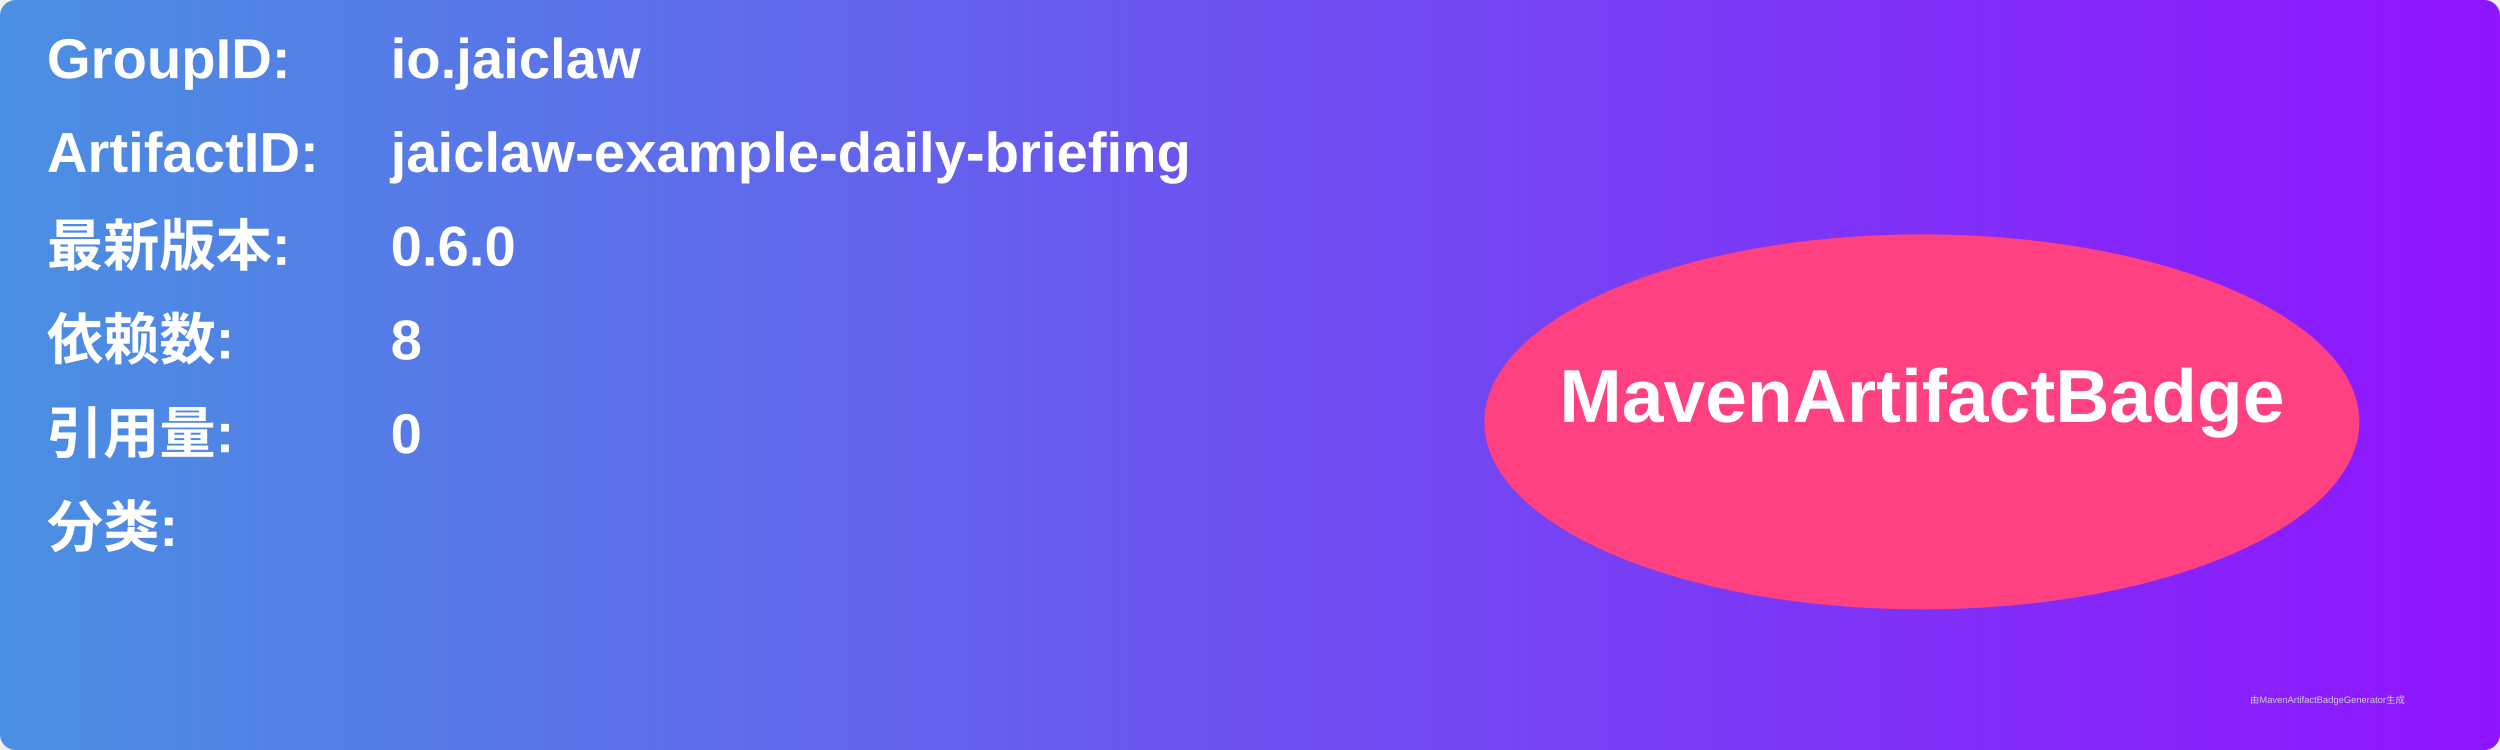
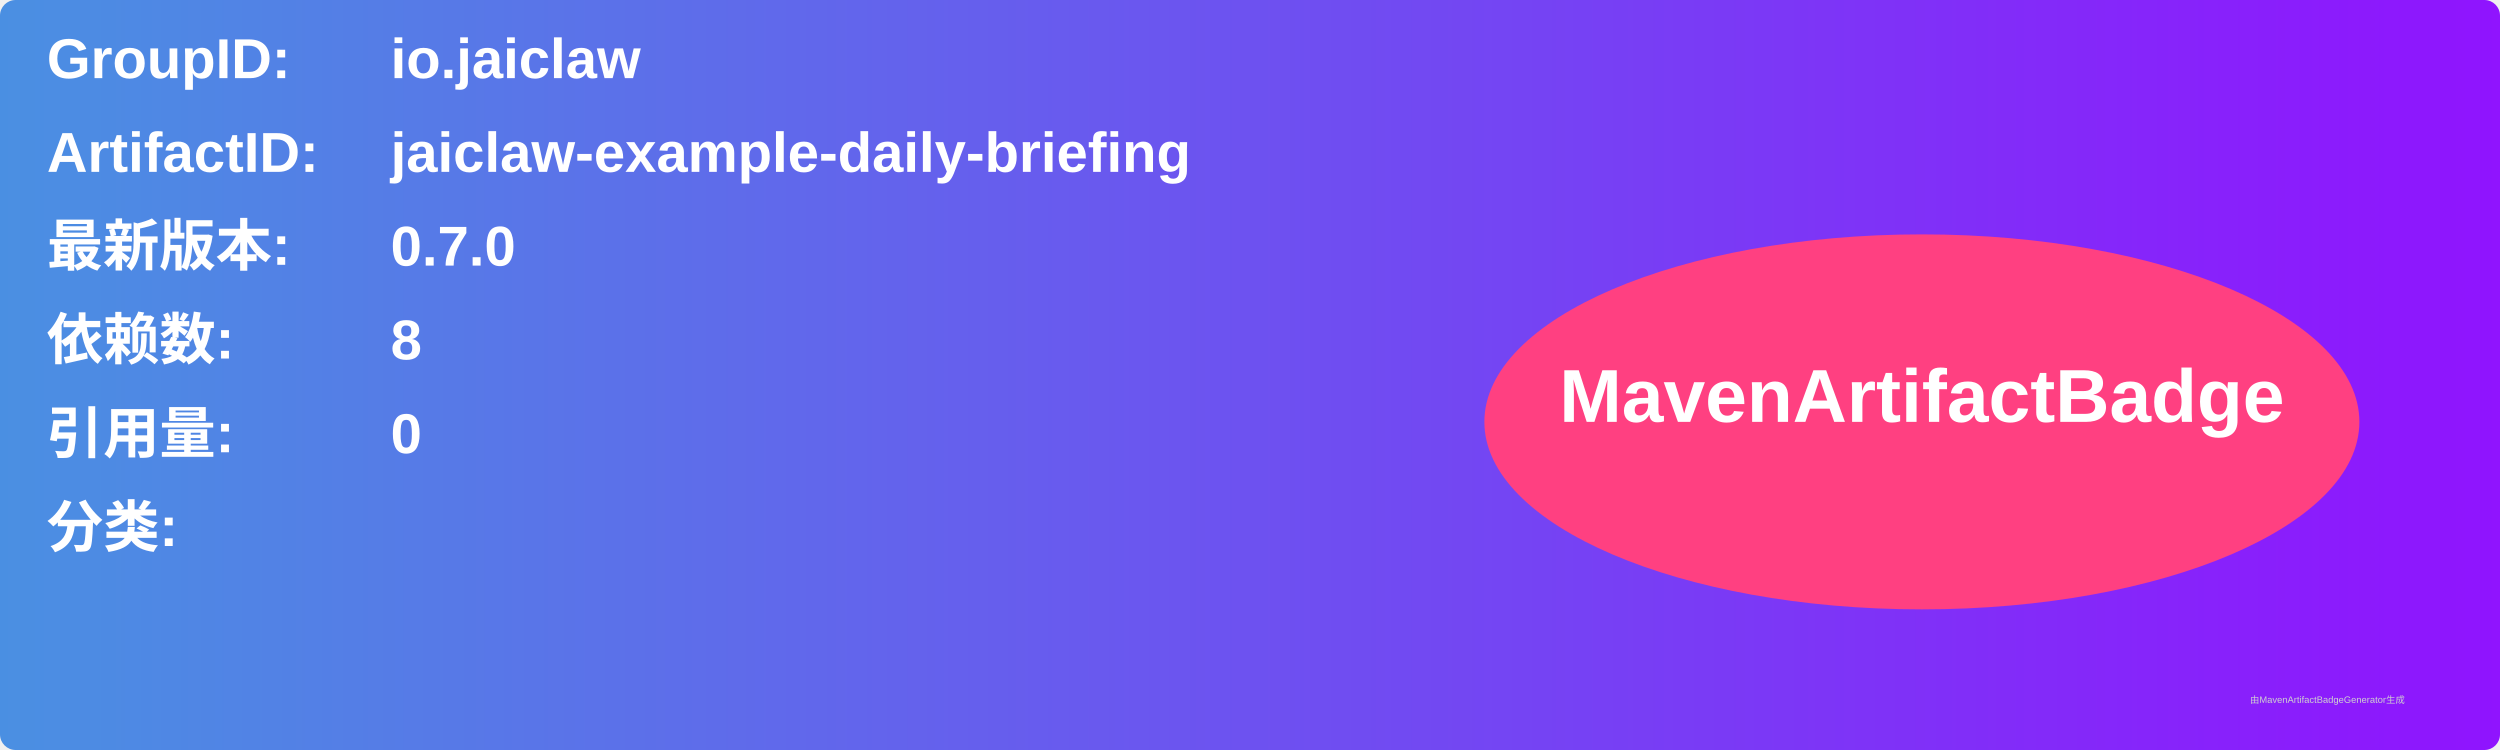
<svg xmlns="http://www.w3.org/2000/svg" width="800" height="240" viewBox="0 0 800 240">
  <linearGradient id="grad" x1="0%" y1="0%" x2="100%" y2="0%">
    <stop offset="0%" stop-color="#4a90e2" />
    <stop offset="100%" stop-color="#9013fe" />
  </linearGradient>
  <rect width="100%" height="100%" rx="5" ry="5" fill="url(#grad)" />
  <g transform="translate(15, 15)">
    <text x="0" y="10" font-family="Arial" font-size="18" fill="white" font-weight="bold" width="260">GroupID:</text>
    <text x="110" y="10" font-family="Arial" font-size="18" fill="white" font-weight="bold" width="460">io.jaiclaw</text>
    <text x="0" y="40" font-family="Arial" font-size="18" fill="white" font-weight="bold" width="260">ArtifactID:</text>
    <text x="110" y="40" font-family="Arial" font-size="18" fill="white" font-weight="bold" width="460">jaiclaw-example-daily-briefing</text>
    <text x="0" y="70" font-family="Arial" font-size="18" fill="white" font-weight="bold">最新版本:</text>
    <text x="110" y="70" font-family="Arial" font-size="18" fill="white" font-weight="bold">
-       <tspan font-weight="bold">0.6.0</tspan>
+       <tspan font-weight="bold">0.7.0</tspan>
    </text>
    <text x="0" y="100" font-family="Arial" font-size="18" fill="white" font-weight="bold">依赖数: </text>
    <text x="110" y="100" font-family="Arial" font-size="18" fill="white">
      <tspan font-weight="bold">8</tspan>
    </text>
    <text x="0" y="130" font-family="Arial" font-size="18" fill="white" font-weight="bold">引用量: </text>
    <text x="110" y="130" font-family="Arial" font-size="18" fill="white">
      <tspan font-weight="bold">0</tspan>
    </text>
    <text x="0" y="160" font-family="Arial" font-size="18" fill="white" font-weight="bold">分类:</text>
    <text x="10" y="190" font-family="Arial" font-size="10" fill="white">
      <tspan font-weight="bold" />
    </text>
    <ellipse cx="600" cy="120" rx="140" ry="60" fill="#ff4081" />
    <text x="600" y="120" text-anchor="middle" font-family="Arial" font-size="24" fill="white" font-weight="bold">MavenArtifactBadge</text>
  </g>
  <text x="720" y="225" font-family="Arial" font-size="3" fill="#d0d0d0">由MavenArtifactBadgeGenerator生成</text>
</svg>
